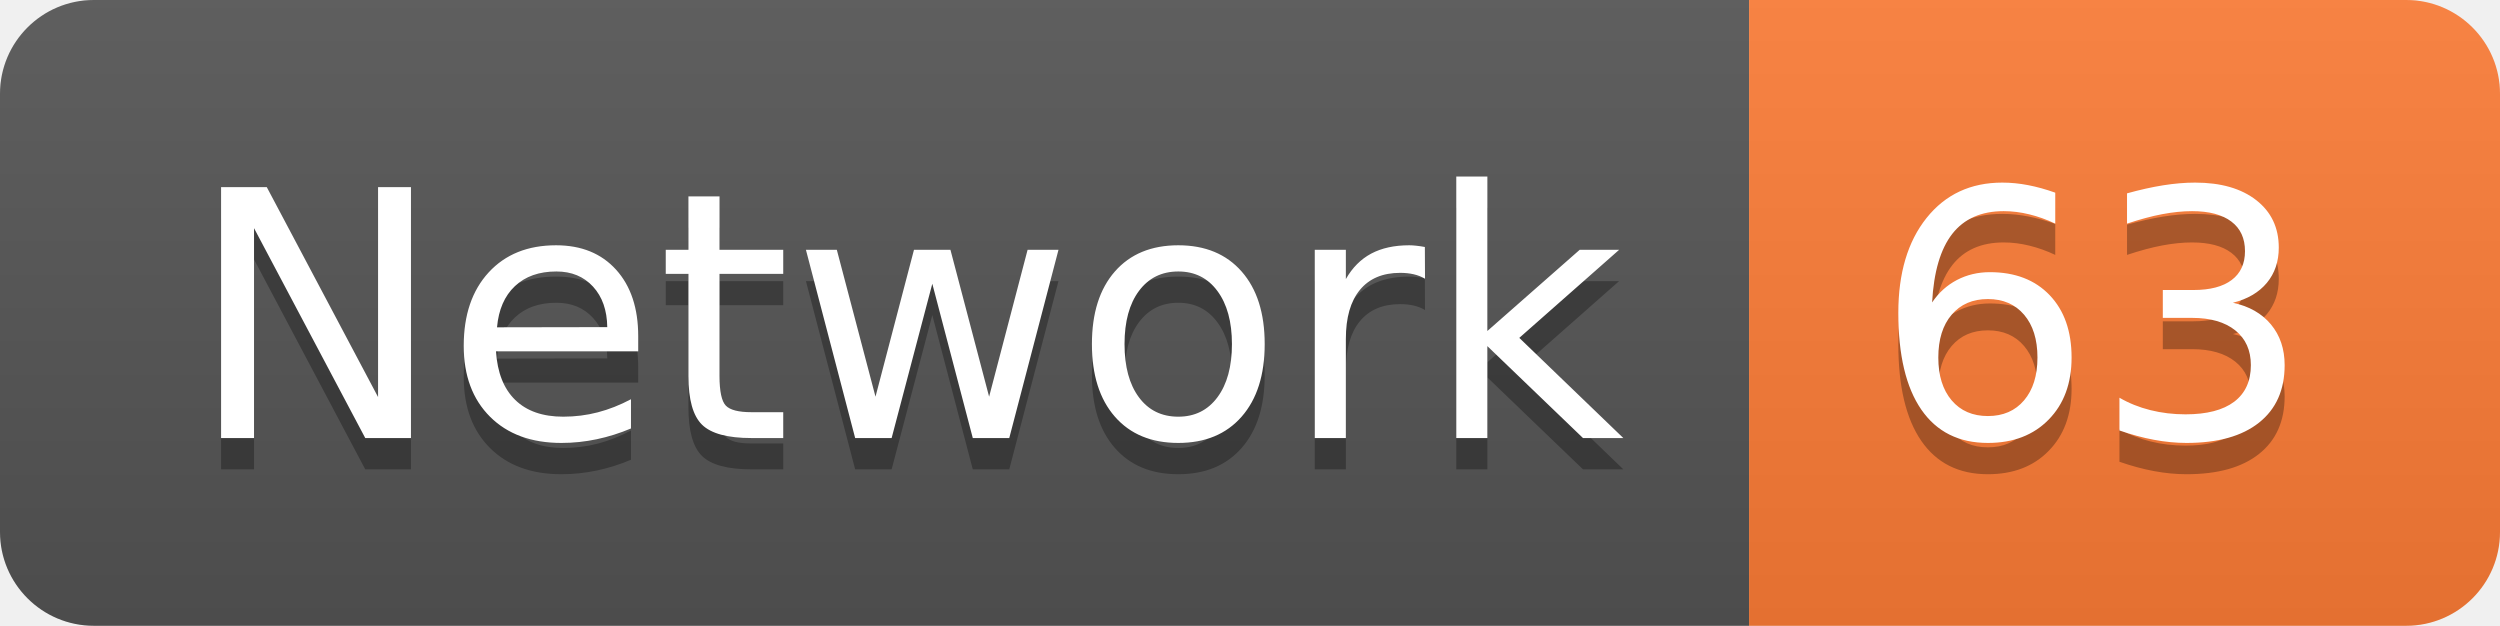
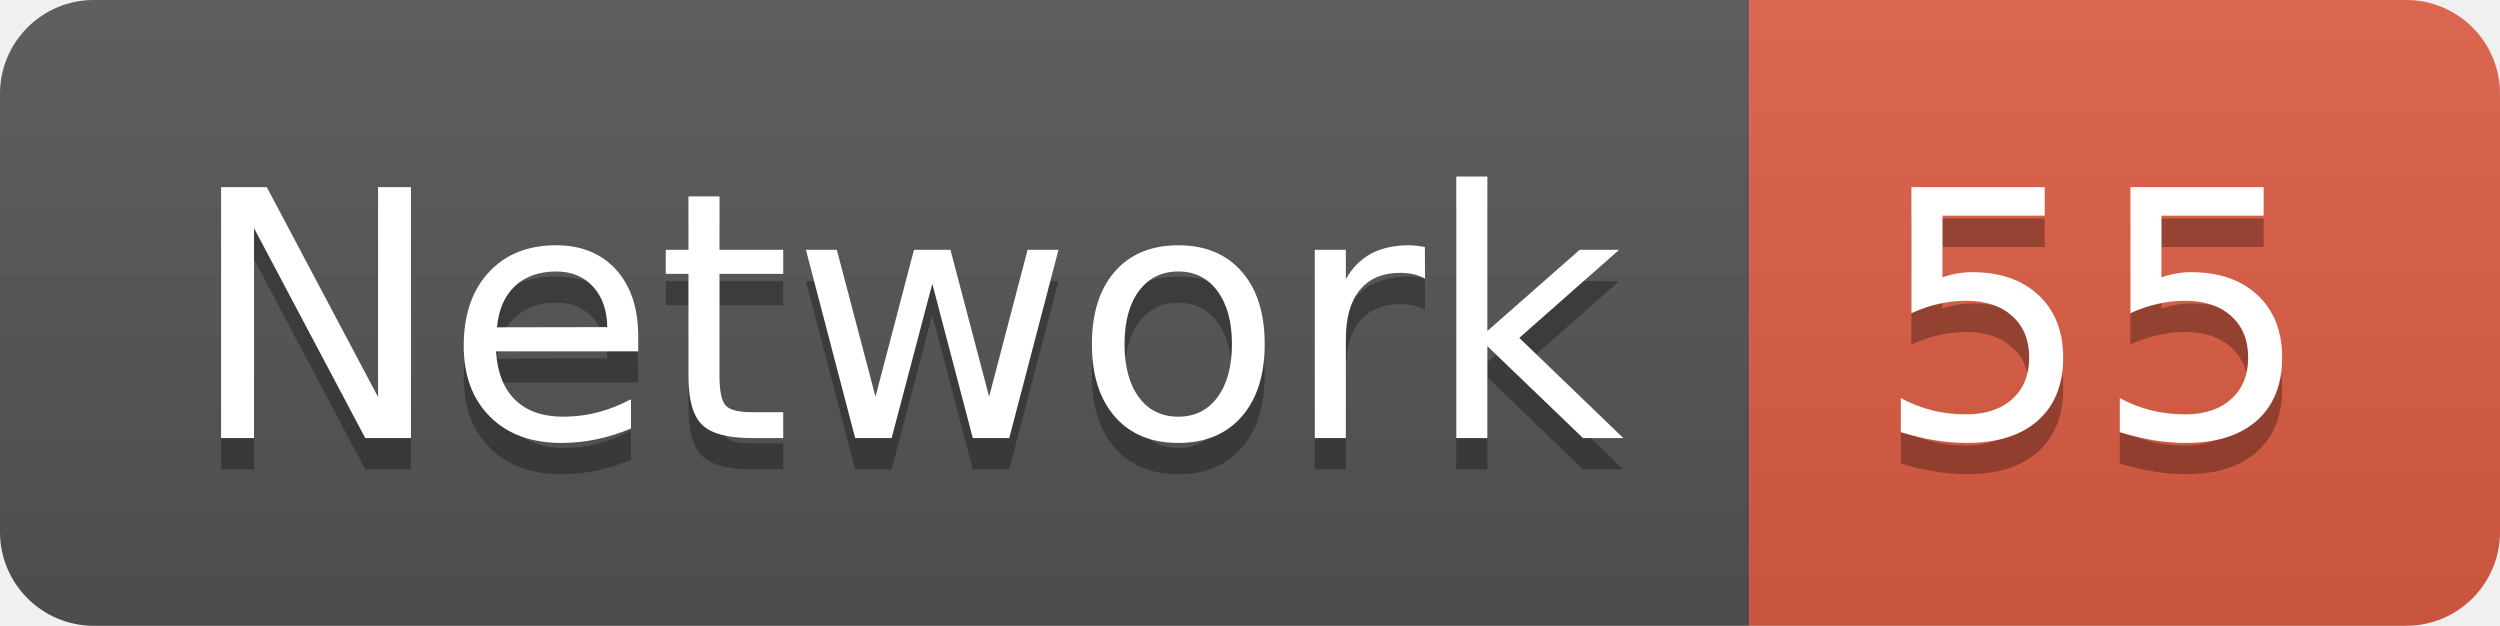
<svg xmlns="http://www.w3.org/2000/svg" width="79.9" height="20">
  <linearGradient id="smooth" x2="0" y2="100%">
    <stop offset="0" stop-color="#bbb" stop-opacity=".1" />
    <stop offset="1" stop-opacity=".1" />
  </linearGradient>
  <clipPath id="round">
    <rect width="79.9" height="20" rx="3" fill="#fff" />
  </clipPath>
  <g clip-path="url(#round)">
    <rect width="55.9" height="20" fill="#555" />
-     <rect x="55.9" width="24.0" height="20" fill="#fe7d37" />
+     <rect x="55.9" width="24.0" height="20" fill="#e05d44" />
    <rect width="79.9" height="20" fill="url(#smooth)" />
  </g>
  <g fill="#fff" text-anchor="middle" font-family="DejaVu Sans,Verdana,Geneva,sans-serif" font-size="110">
    <text x="289.5" y="150" fill="#010101" fill-opacity=".3" transform="scale(0.1)" textLength="459.0" lengthAdjust="spacing">Network</text>
    <text x="289.5" y="140" transform="scale(0.1)" textLength="459.0" lengthAdjust="spacing">Network</text>
-     <text x="669.0" y="150" fill="#010101" fill-opacity=".3" transform="scale(0.1)" textLength="140.0" lengthAdjust="spacing">63</text>
-     <text x="669.0" y="140" transform="scale(0.1)" textLength="140.0" lengthAdjust="spacing">63</text>
+     <text x="669.0" y="150" fill="#010101" fill-opacity=".3" transform="scale(0.1)" textLength="140.0" lengthAdjust="spacing">55</text>
+     <text x="669.0" y="140" transform="scale(0.1)" textLength="140.0" lengthAdjust="spacing">55</text>
  </g>
</svg>
